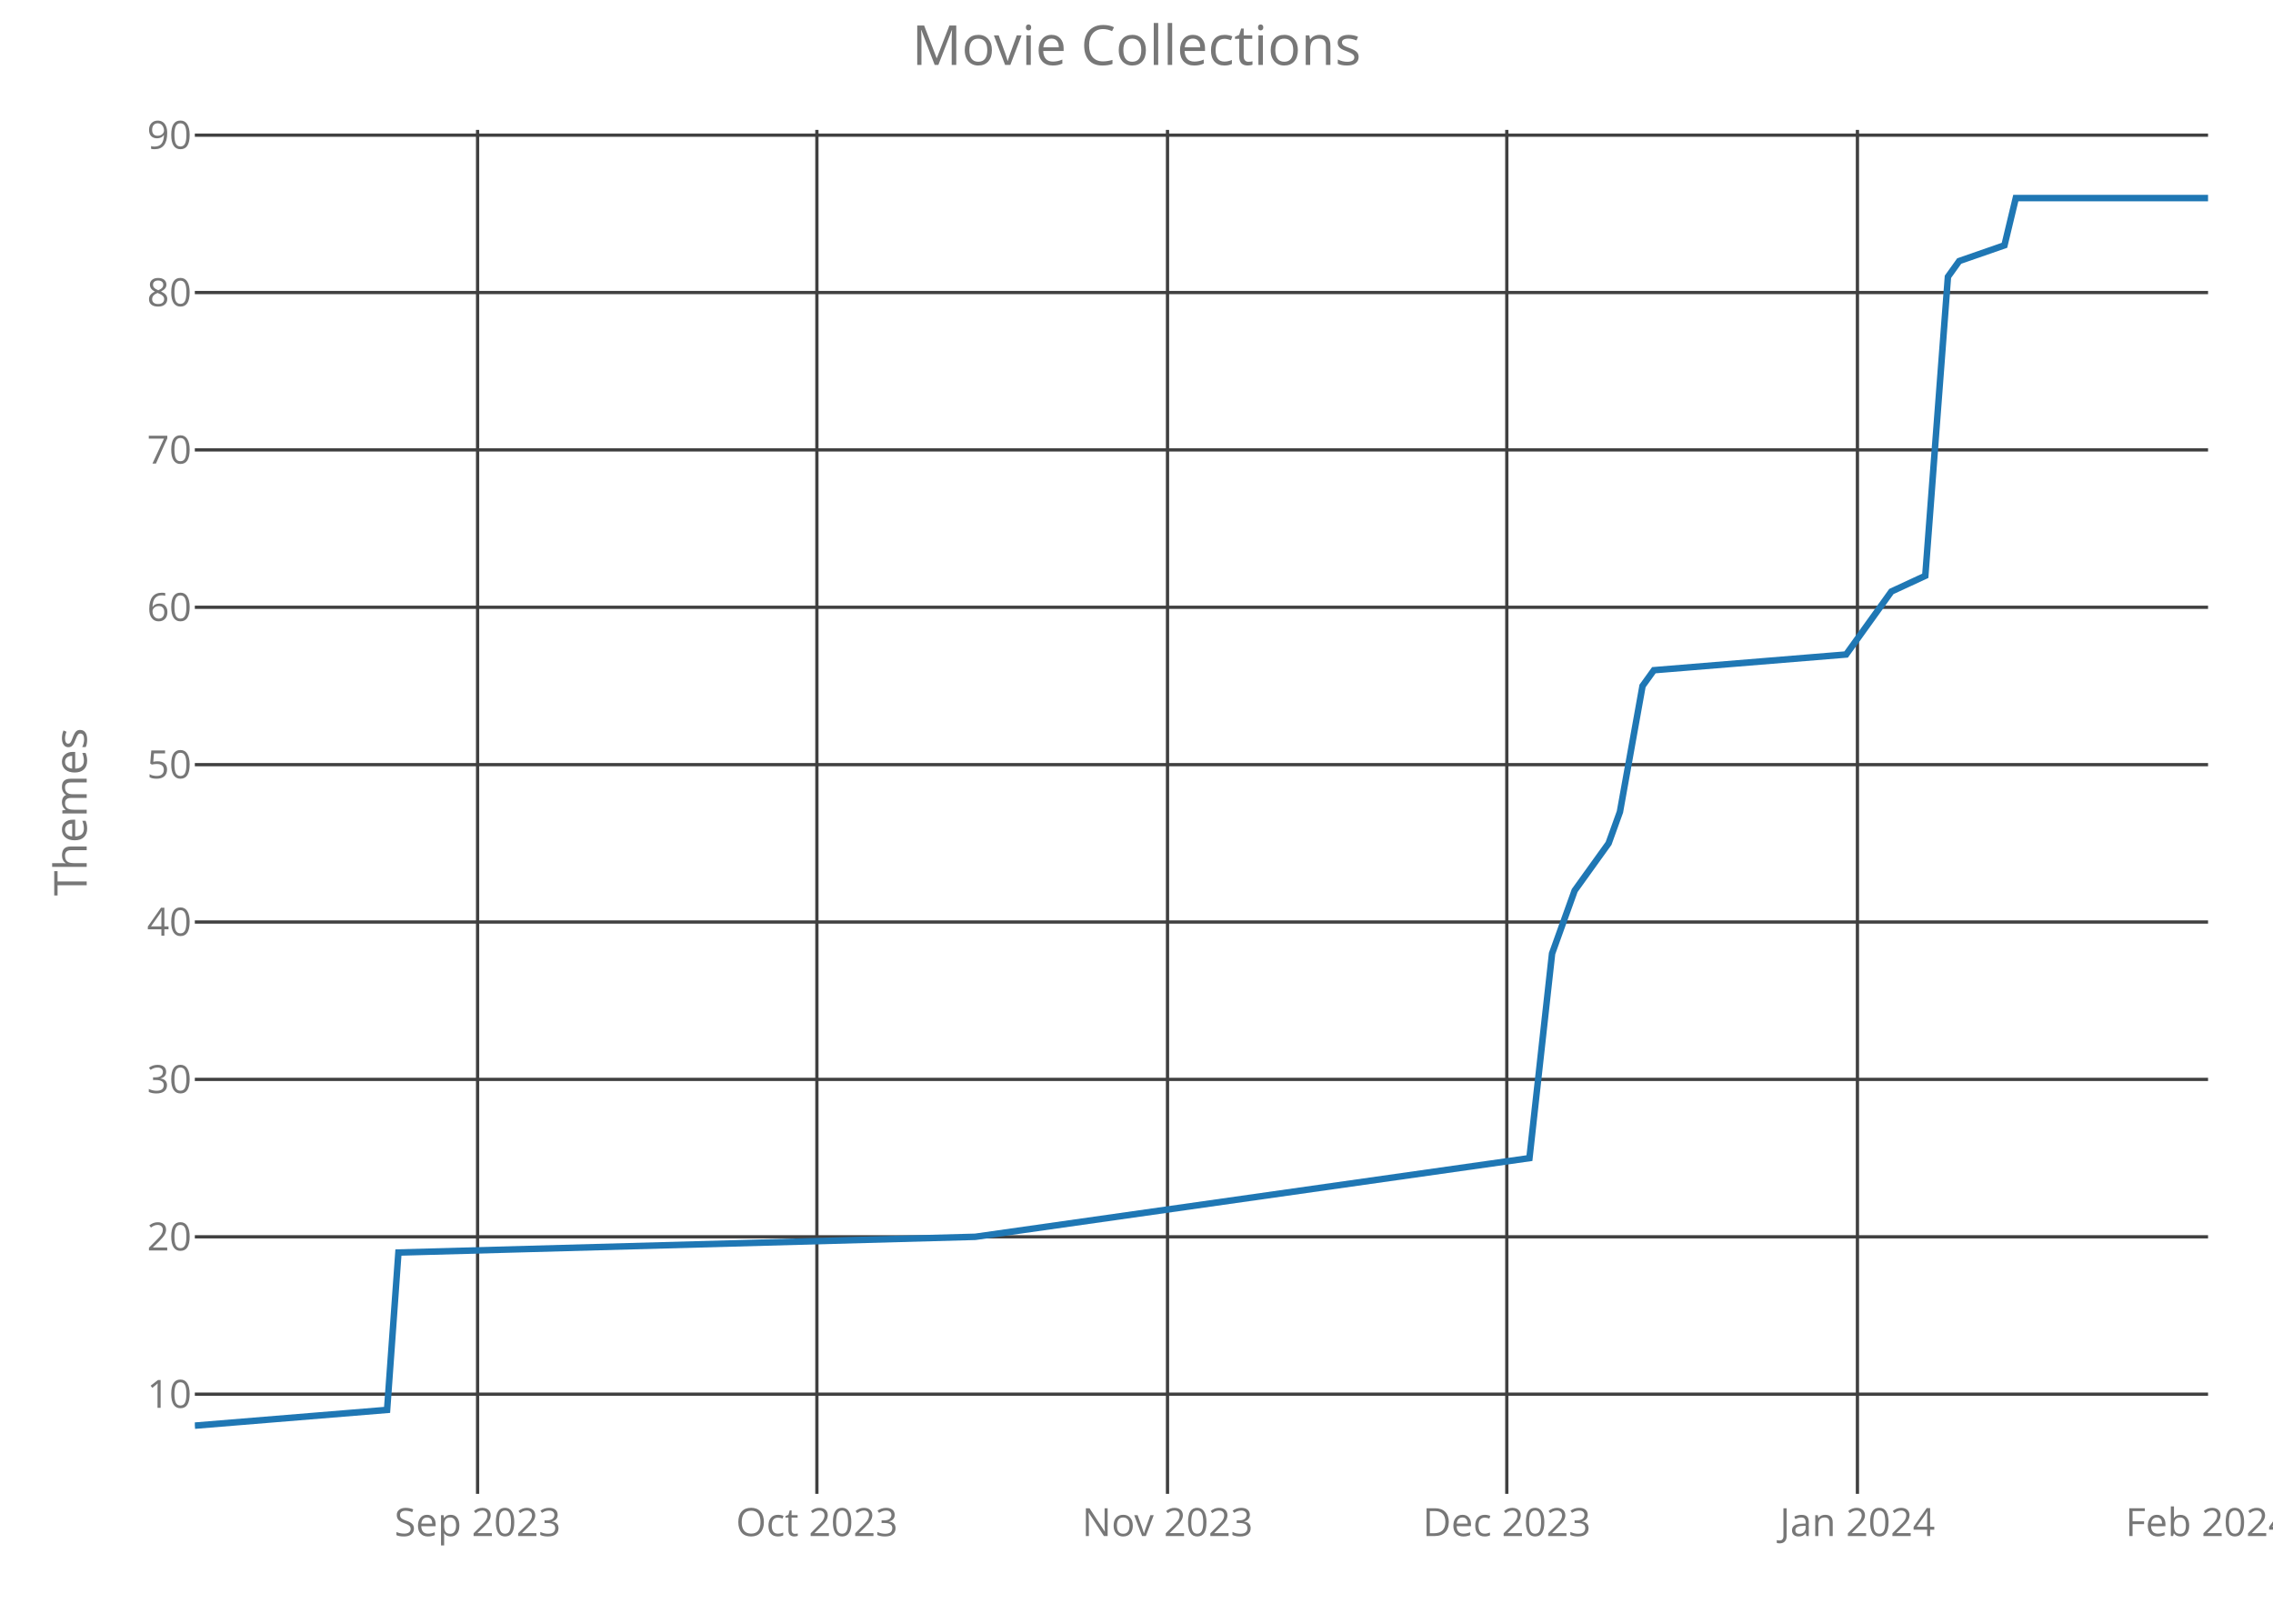
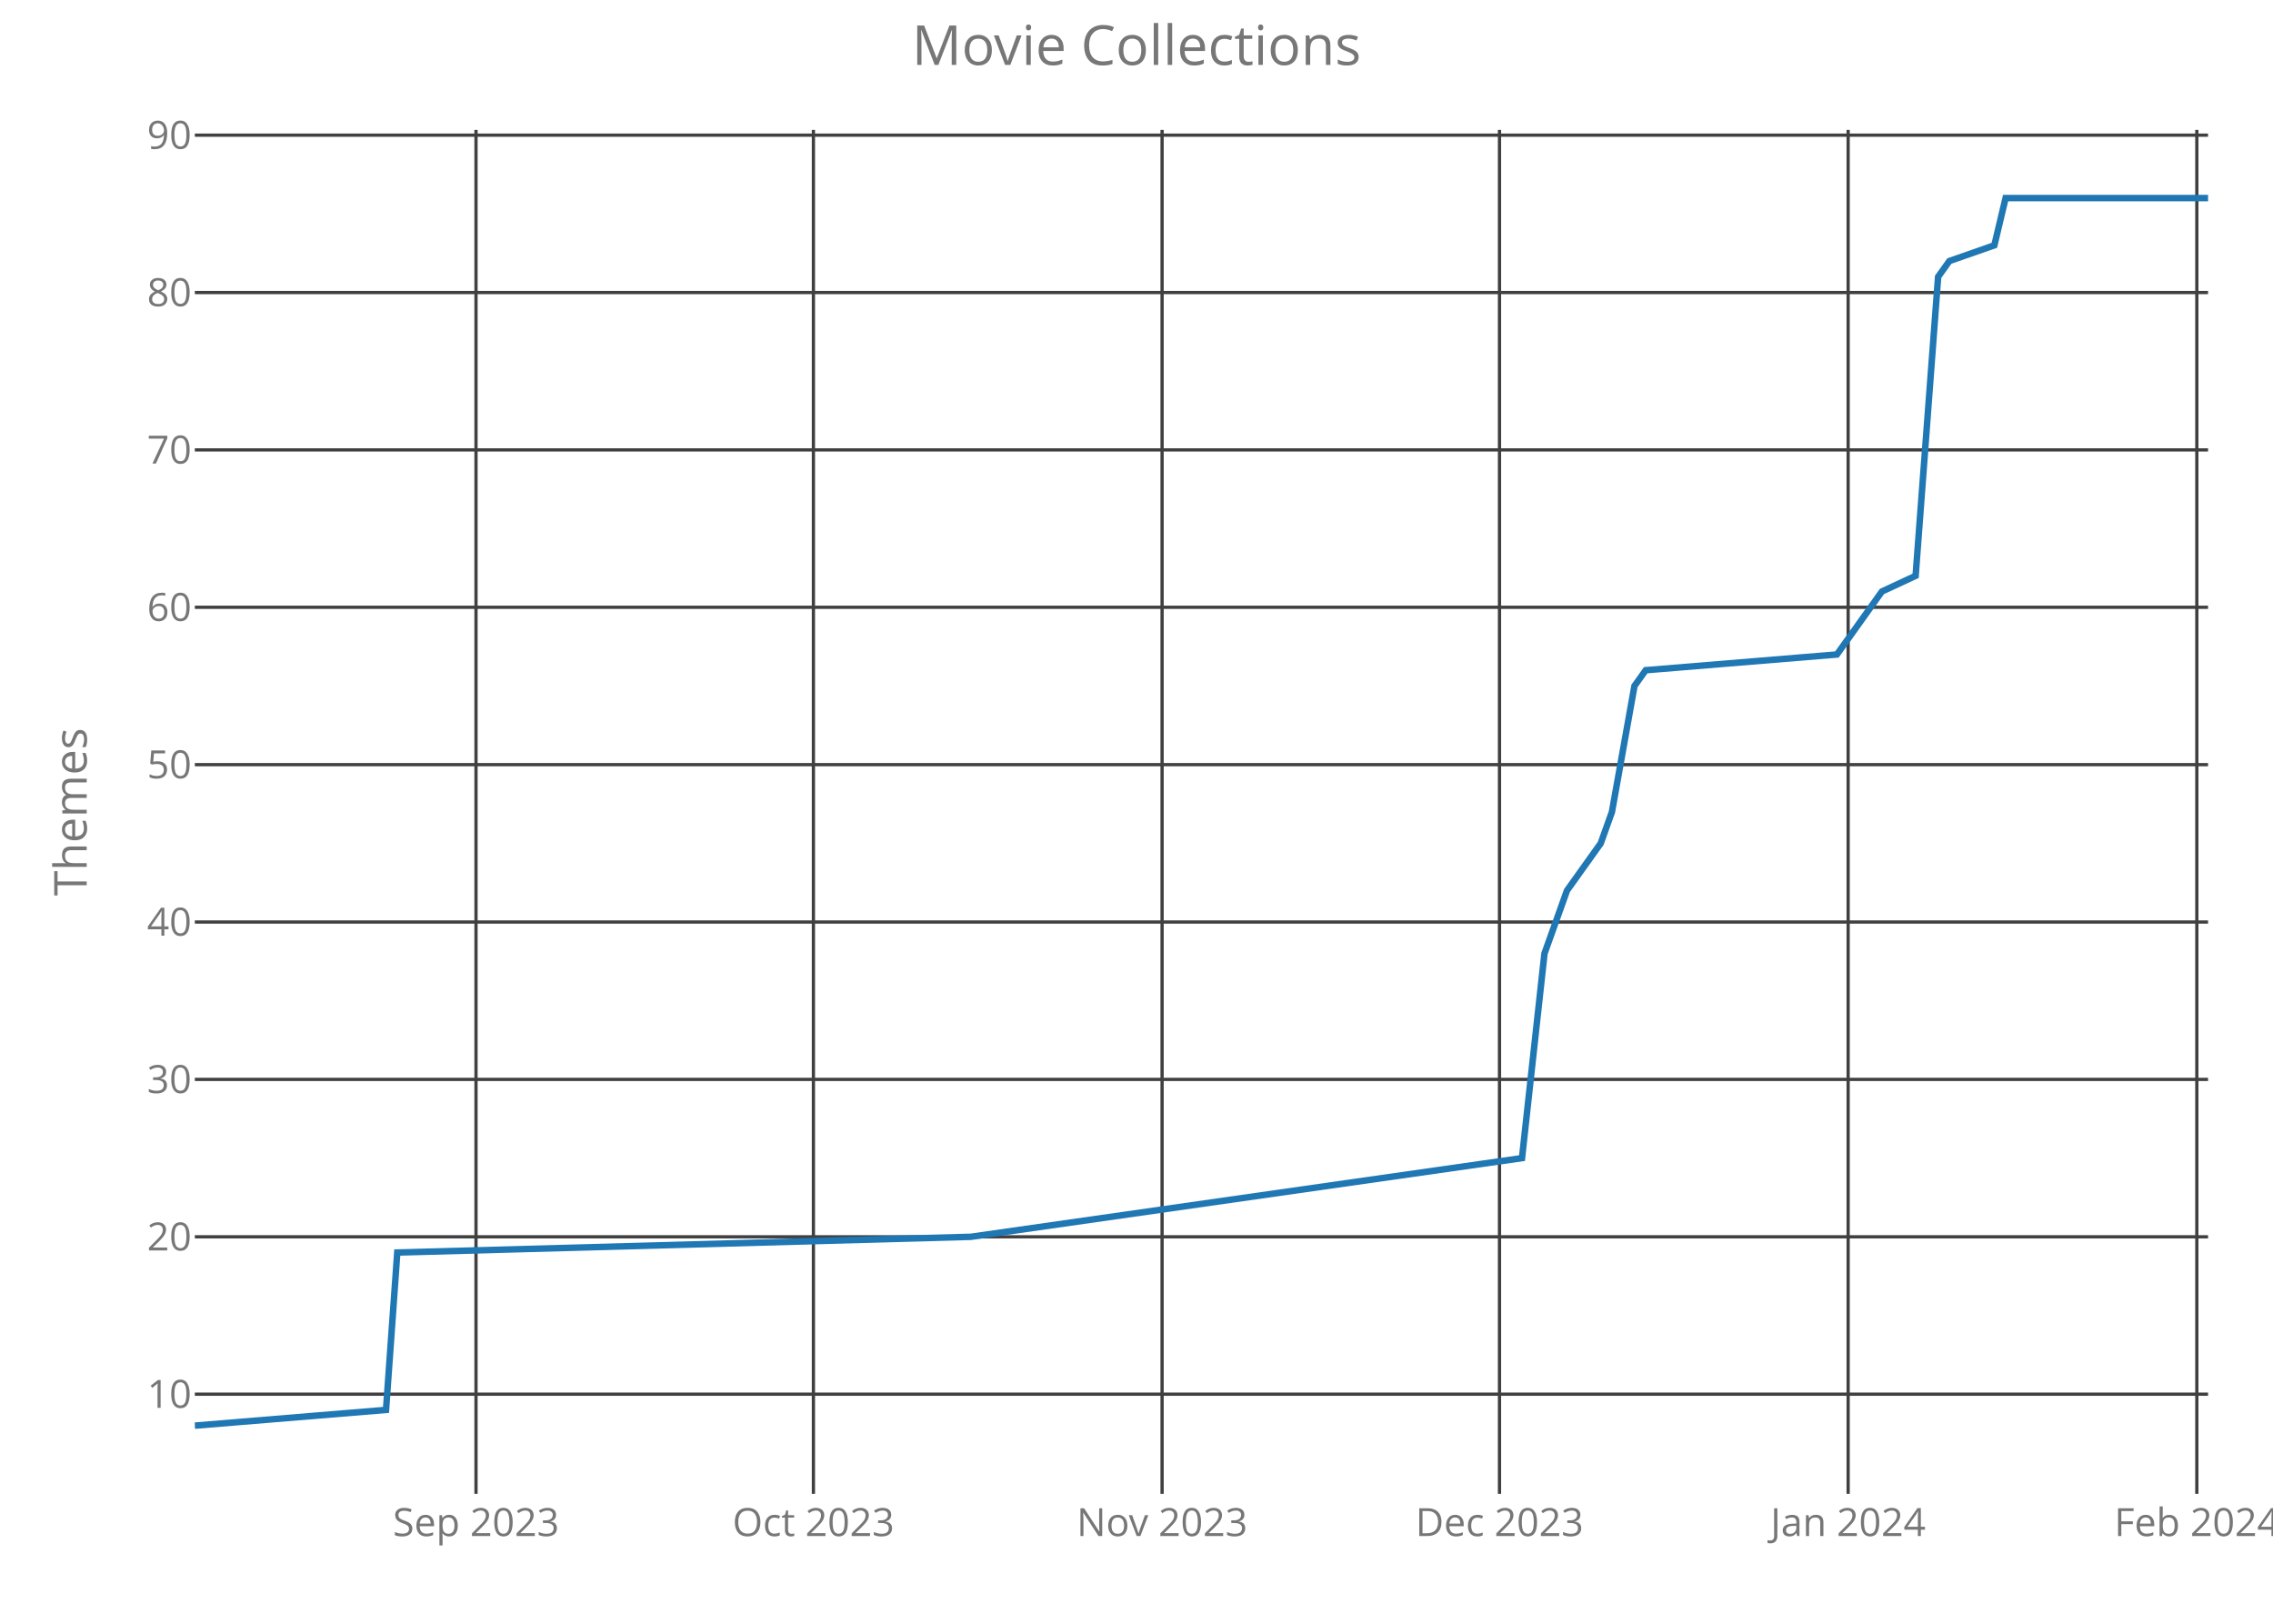
<svg xmlns="http://www.w3.org/2000/svg" class="main-svg" width="700" height="500" style="" viewBox="0 0 700 500">
  <rect x="0" y="0" width="700" height="500" style="fill: rgb(0, 0, 0); fill-opacity: 0;" />
-   <defs id="defs-33ef73">
+   <defs id="defs-95283c">
    <g class="clips">
-       <clipPath id="clip33ef73xyplot" class="plotclip">
+       <clipPath id="clip95283cxyplot" class="plotclip">
        <rect width="620" height="420" />
      </clipPath>
-       <clipPath class="axesclip" id="clip33ef73x">
+       <clipPath class="axesclip" id="clip95283cx">
        <rect x="60" y="0" width="620" height="500" />
      </clipPath>
-       <clipPath class="axesclip" id="clip33ef73y">
+       <clipPath class="axesclip" id="clip95283cy">
        <rect x="0" y="40" width="700" height="420" />
      </clipPath>
-       <clipPath class="axesclip" id="clip33ef73xy">
+       <clipPath class="axesclip" id="clip95283cxy">
        <rect x="60" y="40" width="620" height="420" />
      </clipPath>
    </g>
    <g class="gradients" />
  </defs>
  <g class="bglayer">
    <rect class="bg" x="60" y="40" width="620" height="420" style="fill: rgb(0, 0, 0); fill-opacity: 0; stroke-width: 0;" />
  </g>
  <g class="layer-below">
    <g class="imagelayer" />
    <g class="shapelayer" />
  </g>
  <g class="cartesianlayer">
    <g class="subplot xy">
      <g class="layer-subplot">
        <g class="shapelayer" />
        <g class="imagelayer" />
      </g>
      <g class="gridlayer">
        <g class="x">
-           <path class="xgrid crisp" transform="translate(147.08,0)" d="M0,40v420" style="stroke: rgb(64, 64, 64); stroke-opacity: 1; stroke-width: 1px;" />
-           <path class="xgrid crisp" transform="translate(251.57,0)" d="M0,40v420" style="stroke: rgb(64, 64, 64); stroke-opacity: 1; stroke-width: 1px;" />
-           <path class="xgrid crisp" transform="translate(359.55,0)" d="M0,40v420" style="stroke: rgb(64, 64, 64); stroke-opacity: 1; stroke-width: 1px;" />
-           <path class="xgrid crisp" transform="translate(464.04,0)" d="M0,40v420" style="stroke: rgb(64, 64, 64); stroke-opacity: 1; stroke-width: 1px;" />
-           <path class="xgrid crisp" transform="translate(572.02,0)" d="M0,40v420" style="stroke: rgb(64, 64, 64); stroke-opacity: 1; stroke-width: 1px;" />
+           <path class="xgrid crisp" transform="translate(146.59,0)" d="M0,40v420" style="stroke: rgb(64, 64, 64); stroke-opacity: 1; stroke-width: 1px;" />
+           <path class="xgrid crisp" transform="translate(250.5,0)" d="M0,40v420" style="stroke: rgb(64, 64, 64); stroke-opacity: 1; stroke-width: 1px;" />
+           <path class="xgrid crisp" transform="translate(357.88,0)" d="M0,40v420" style="stroke: rgb(64, 64, 64); stroke-opacity: 1; stroke-width: 1px;" />
+           <path class="xgrid crisp" transform="translate(461.79,0)" d="M0,40v420" style="stroke: rgb(64, 64, 64); stroke-opacity: 1; stroke-width: 1px;" />
+           <path class="xgrid crisp" transform="translate(569.16,0)" d="M0,40v420" style="stroke: rgb(64, 64, 64); stroke-opacity: 1; stroke-width: 1px;" />
+           <path class="xgrid crisp" transform="translate(676.54,0)" d="M0,40v420" style="stroke: rgb(64, 64, 64); stroke-opacity: 1; stroke-width: 1px;" />
        </g>
        <g class="y">
          <path class="ygrid crisp" transform="translate(0,429.31)" d="M60,0h620" style="stroke: rgb(64, 64, 64); stroke-opacity: 1; stroke-width: 1px;" />
          <path class="ygrid crisp" transform="translate(0,380.85)" d="M60,0h620" style="stroke: rgb(64, 64, 64); stroke-opacity: 1; stroke-width: 1px;" />
          <path class="ygrid crisp" transform="translate(0,332.38)" d="M60,0h620" style="stroke: rgb(64, 64, 64); stroke-opacity: 1; stroke-width: 1px;" />
          <path class="ygrid crisp" transform="translate(0,283.92)" d="M60,0h620" style="stroke: rgb(64, 64, 64); stroke-opacity: 1; stroke-width: 1px;" />
          <path class="ygrid crisp" transform="translate(0,235.46)" d="M60,0h620" style="stroke: rgb(64, 64, 64); stroke-opacity: 1; stroke-width: 1px;" />
          <path class="ygrid crisp" transform="translate(0,187)" d="M60,0h620" style="stroke: rgb(64, 64, 64); stroke-opacity: 1; stroke-width: 1px;" />
          <path class="ygrid crisp" transform="translate(0,138.54)" d="M60,0h620" style="stroke: rgb(64, 64, 64); stroke-opacity: 1; stroke-width: 1px;" />
          <path class="ygrid crisp" transform="translate(0,90.08)" d="M60,0h620" style="stroke: rgb(64, 64, 64); stroke-opacity: 1; stroke-width: 1px;" />
          <path class="ygrid crisp" transform="translate(0,41.62)" d="M60,0h620" style="stroke: rgb(64, 64, 64); stroke-opacity: 1; stroke-width: 1px;" />
        </g>
      </g>
      <g class="zerolinelayer" />
      <path class="xlines-below crisp" d="M0,0" style="fill: none;" />
      <path class="ylines-below crisp" d="M0,0" style="fill: none;" />
      <g class="overlines-below" />
      <g class="xaxislayer-below">
        <g class="xtick">
-           <text text-anchor="middle" x="0" y="473" transform="translate(147.08,0)" style="font-family: 'Open Sans'; font-size: 12px; fill: rgb(119, 119, 119); fill-opacity: 1; white-space: pre;">Sep 2023</text>
+           <text text-anchor="middle" x="0" y="473" transform="translate(146.59,0)" style="font-family: 'Open Sans'; font-size: 12px; fill: rgb(119, 119, 119); fill-opacity: 1; white-space: pre;">Sep 2023</text>
        </g>
        <g class="xtick">
-           <text text-anchor="middle" x="0" y="473" transform="translate(251.57,0)" style="font-family: 'Open Sans'; font-size: 12px; fill: rgb(119, 119, 119); fill-opacity: 1; white-space: pre;">Oct 2023</text>
+           <text text-anchor="middle" x="0" y="473" transform="translate(250.5,0)" style="font-family: 'Open Sans'; font-size: 12px; fill: rgb(119, 119, 119); fill-opacity: 1; white-space: pre;">Oct 2023</text>
        </g>
        <g class="xtick">
-           <text text-anchor="middle" x="0" y="473" transform="translate(359.55,0)" style="font-family: 'Open Sans'; font-size: 12px; fill: rgb(119, 119, 119); fill-opacity: 1; white-space: pre;">Nov 2023</text>
+           <text text-anchor="middle" x="0" y="473" transform="translate(357.88,0)" style="font-family: 'Open Sans'; font-size: 12px; fill: rgb(119, 119, 119); fill-opacity: 1; white-space: pre;">Nov 2023</text>
        </g>
        <g class="xtick">
-           <text text-anchor="middle" x="0" y="473" transform="translate(464.04,0)" style="font-family: 'Open Sans'; font-size: 12px; fill: rgb(119, 119, 119); fill-opacity: 1; white-space: pre;">Dec 2023</text>
+           <text text-anchor="middle" x="0" y="473" transform="translate(461.79,0)" style="font-family: 'Open Sans'; font-size: 12px; fill: rgb(119, 119, 119); fill-opacity: 1; white-space: pre;">Dec 2023</text>
        </g>
        <g class="xtick">
-           <text text-anchor="middle" x="0" y="473" transform="translate(572.02,0)" style="font-family: 'Open Sans'; font-size: 12px; fill: rgb(119, 119, 119); fill-opacity: 1; white-space: pre;">Jan 2024</text>
+           <text text-anchor="middle" x="0" y="473" transform="translate(569.16,0)" style="font-family: 'Open Sans'; font-size: 12px; fill: rgb(119, 119, 119); fill-opacity: 1; white-space: pre;">Jan 2024</text>
        </g>
        <g class="xtick">
-           <text text-anchor="middle" x="0" y="473" transform="translate(680,0)" style="font-family: 'Open Sans'; font-size: 12px; fill: rgb(119, 119, 119); fill-opacity: 1; white-space: pre;">Feb 2024</text>
+           <text text-anchor="middle" x="0" y="473" transform="translate(676.54,0)" style="font-family: 'Open Sans'; font-size: 12px; fill: rgb(119, 119, 119); fill-opacity: 1; white-space: pre;">Feb 2024</text>
        </g>
      </g>
      <g class="yaxislayer-below">
        <g class="ytick">
          <text text-anchor="end" x="59" y="4.2" transform="translate(0,429.31)" style="font-family: 'Open Sans'; font-size: 12px; fill: rgb(119, 119, 119); fill-opacity: 1; white-space: pre;">10</text>
        </g>
        <g class="ytick">
          <text text-anchor="end" x="59" y="4.2" transform="translate(0,380.85)" style="font-family: 'Open Sans'; font-size: 12px; fill: rgb(119, 119, 119); fill-opacity: 1; white-space: pre;">20</text>
        </g>
        <g class="ytick">
          <text text-anchor="end" x="59" y="4.2" transform="translate(0,332.38)" style="font-family: 'Open Sans'; font-size: 12px; fill: rgb(119, 119, 119); fill-opacity: 1; white-space: pre;">30</text>
        </g>
        <g class="ytick">
          <text text-anchor="end" x="59" y="4.2" transform="translate(0,283.92)" style="font-family: 'Open Sans'; font-size: 12px; fill: rgb(119, 119, 119); fill-opacity: 1; white-space: pre;">40</text>
        </g>
        <g class="ytick">
          <text text-anchor="end" x="59" y="4.2" transform="translate(0,235.46)" style="font-family: 'Open Sans'; font-size: 12px; fill: rgb(119, 119, 119); fill-opacity: 1; white-space: pre;">50</text>
        </g>
        <g class="ytick">
          <text text-anchor="end" x="59" y="4.2" transform="translate(0,187)" style="font-family: 'Open Sans'; font-size: 12px; fill: rgb(119, 119, 119); fill-opacity: 1; white-space: pre;">60</text>
        </g>
        <g class="ytick">
          <text text-anchor="end" x="59" y="4.2" transform="translate(0,138.54)" style="font-family: 'Open Sans'; font-size: 12px; fill: rgb(119, 119, 119); fill-opacity: 1; white-space: pre;">70</text>
        </g>
        <g class="ytick">
          <text text-anchor="end" x="59" y="4.2" transform="translate(0,90.08)" style="font-family: 'Open Sans'; font-size: 12px; fill: rgb(119, 119, 119); fill-opacity: 1; white-space: pre;">80</text>
        </g>
        <g class="ytick">
          <text text-anchor="end" x="59" y="4.2" transform="translate(0,41.62)" style="font-family: 'Open Sans'; font-size: 12px; fill: rgb(119, 119, 119); fill-opacity: 1; white-space: pre;">90</text>
        </g>
      </g>
      <g class="overaxes-below" />
-       <g class="plot" transform="translate(60,40)" clip-path="url('#clip33ef73xyplot')">
+       <g class="plot" transform="translate(60,40)" clip-path="url('#clip95283cxyplot')">
        <g class="scatterlayer mlayer">
-           <g class="trace scatter traced9f9f7" style="stroke-miterlimit: 2; opacity: 1;">
+           <g class="trace scatter traced7d2f1" style="stroke-miterlimit: 2; opacity: 1;">
            <g class="fills" />
            <g class="errorbars" />
            <g class="lines">
-               <path class="js-line" d="M0,399L59.21,394.15L62.7,345.69L240.34,340.85L411.01,316.62L417.98,253.62L424.94,234.23L435.39,219.69L438.88,210L445.84,171.23L449.33,166.38L508.54,161.54L518.99,147L522.47,142.15L532.92,137.31L539.89,45.23L543.37,40.38L557.3,35.54L560.79,21L620,21" style="vector-effect: non-scaling-stroke; fill: none; stroke: rgb(31, 119, 180); stroke-opacity: 1; stroke-width: 2px; opacity: 1;" />
+               <path class="js-line" d="M0,399L58.88,394.15L62.35,345.69L238.99,340.85L408.72,316.62L415.64,253.62L422.57,234.23L432.96,219.69L436.42,210L443.35,171.23L446.82,166.38L505.7,161.54L516.09,147L519.55,142.15L529.94,137.31L536.87,45.23L540.34,40.38L554.19,35.54L557.65,21L620,21" style="vector-effect: non-scaling-stroke; fill: none; stroke: rgb(31, 119, 180); stroke-opacity: 1; stroke-width: 2px; opacity: 1;" />
            </g>
            <g class="points" />
            <g class="text" />
          </g>
        </g>
      </g>
      <g class="overplot" />
      <path class="xlines-above" />
      <path class="ylines-above" />
      <g class="overlines-above" />
      <g class="xaxislayer-above" />
      <g class="yaxislayer-above" />
      <g class="overaxes-above" />
    </g>
  </g>
  <g class="polarlayer" />
  <g class="ternarylayer" />
  <g class="geolayer" />
  <g class="funnelarealayer" />
  <g class="pielayer" />
  <g class="treemaplayer" />
  <g class="sunburstlayer" />
  <g class="glimages" />
-   <defs id="topdefs-33ef73">
+   <defs id="topdefs-95283c">
    <g class="clips" />
  </defs>
  <g class="layer-above">
    <g class="imagelayer" />
    <g class="shapelayer" />
  </g>
  <g class="infolayer">
    <g class="g-gtitle">
      <text class="gtitle" x="350" y="20" text-anchor="middle" dy="0em" style="font-family: 'Open Sans'; font-size: 17px; fill: rgb(119, 119, 119); opacity: 1; font-weight: normal; white-space: pre;">Movie Collections</text>
    </g>
    <g class="g-xtitle" />
    <g class="g-ytitle">
      <text class="ytitle" transform="rotate(-90,26.7,250)" x="26.7" y="250" text-anchor="middle" style="font-family: 'Open Sans'; font-size: 14px; fill: rgb(119, 119, 119); opacity: 1; font-weight: normal; white-space: pre;">Themes</text>
    </g>
  </g>
</svg>
